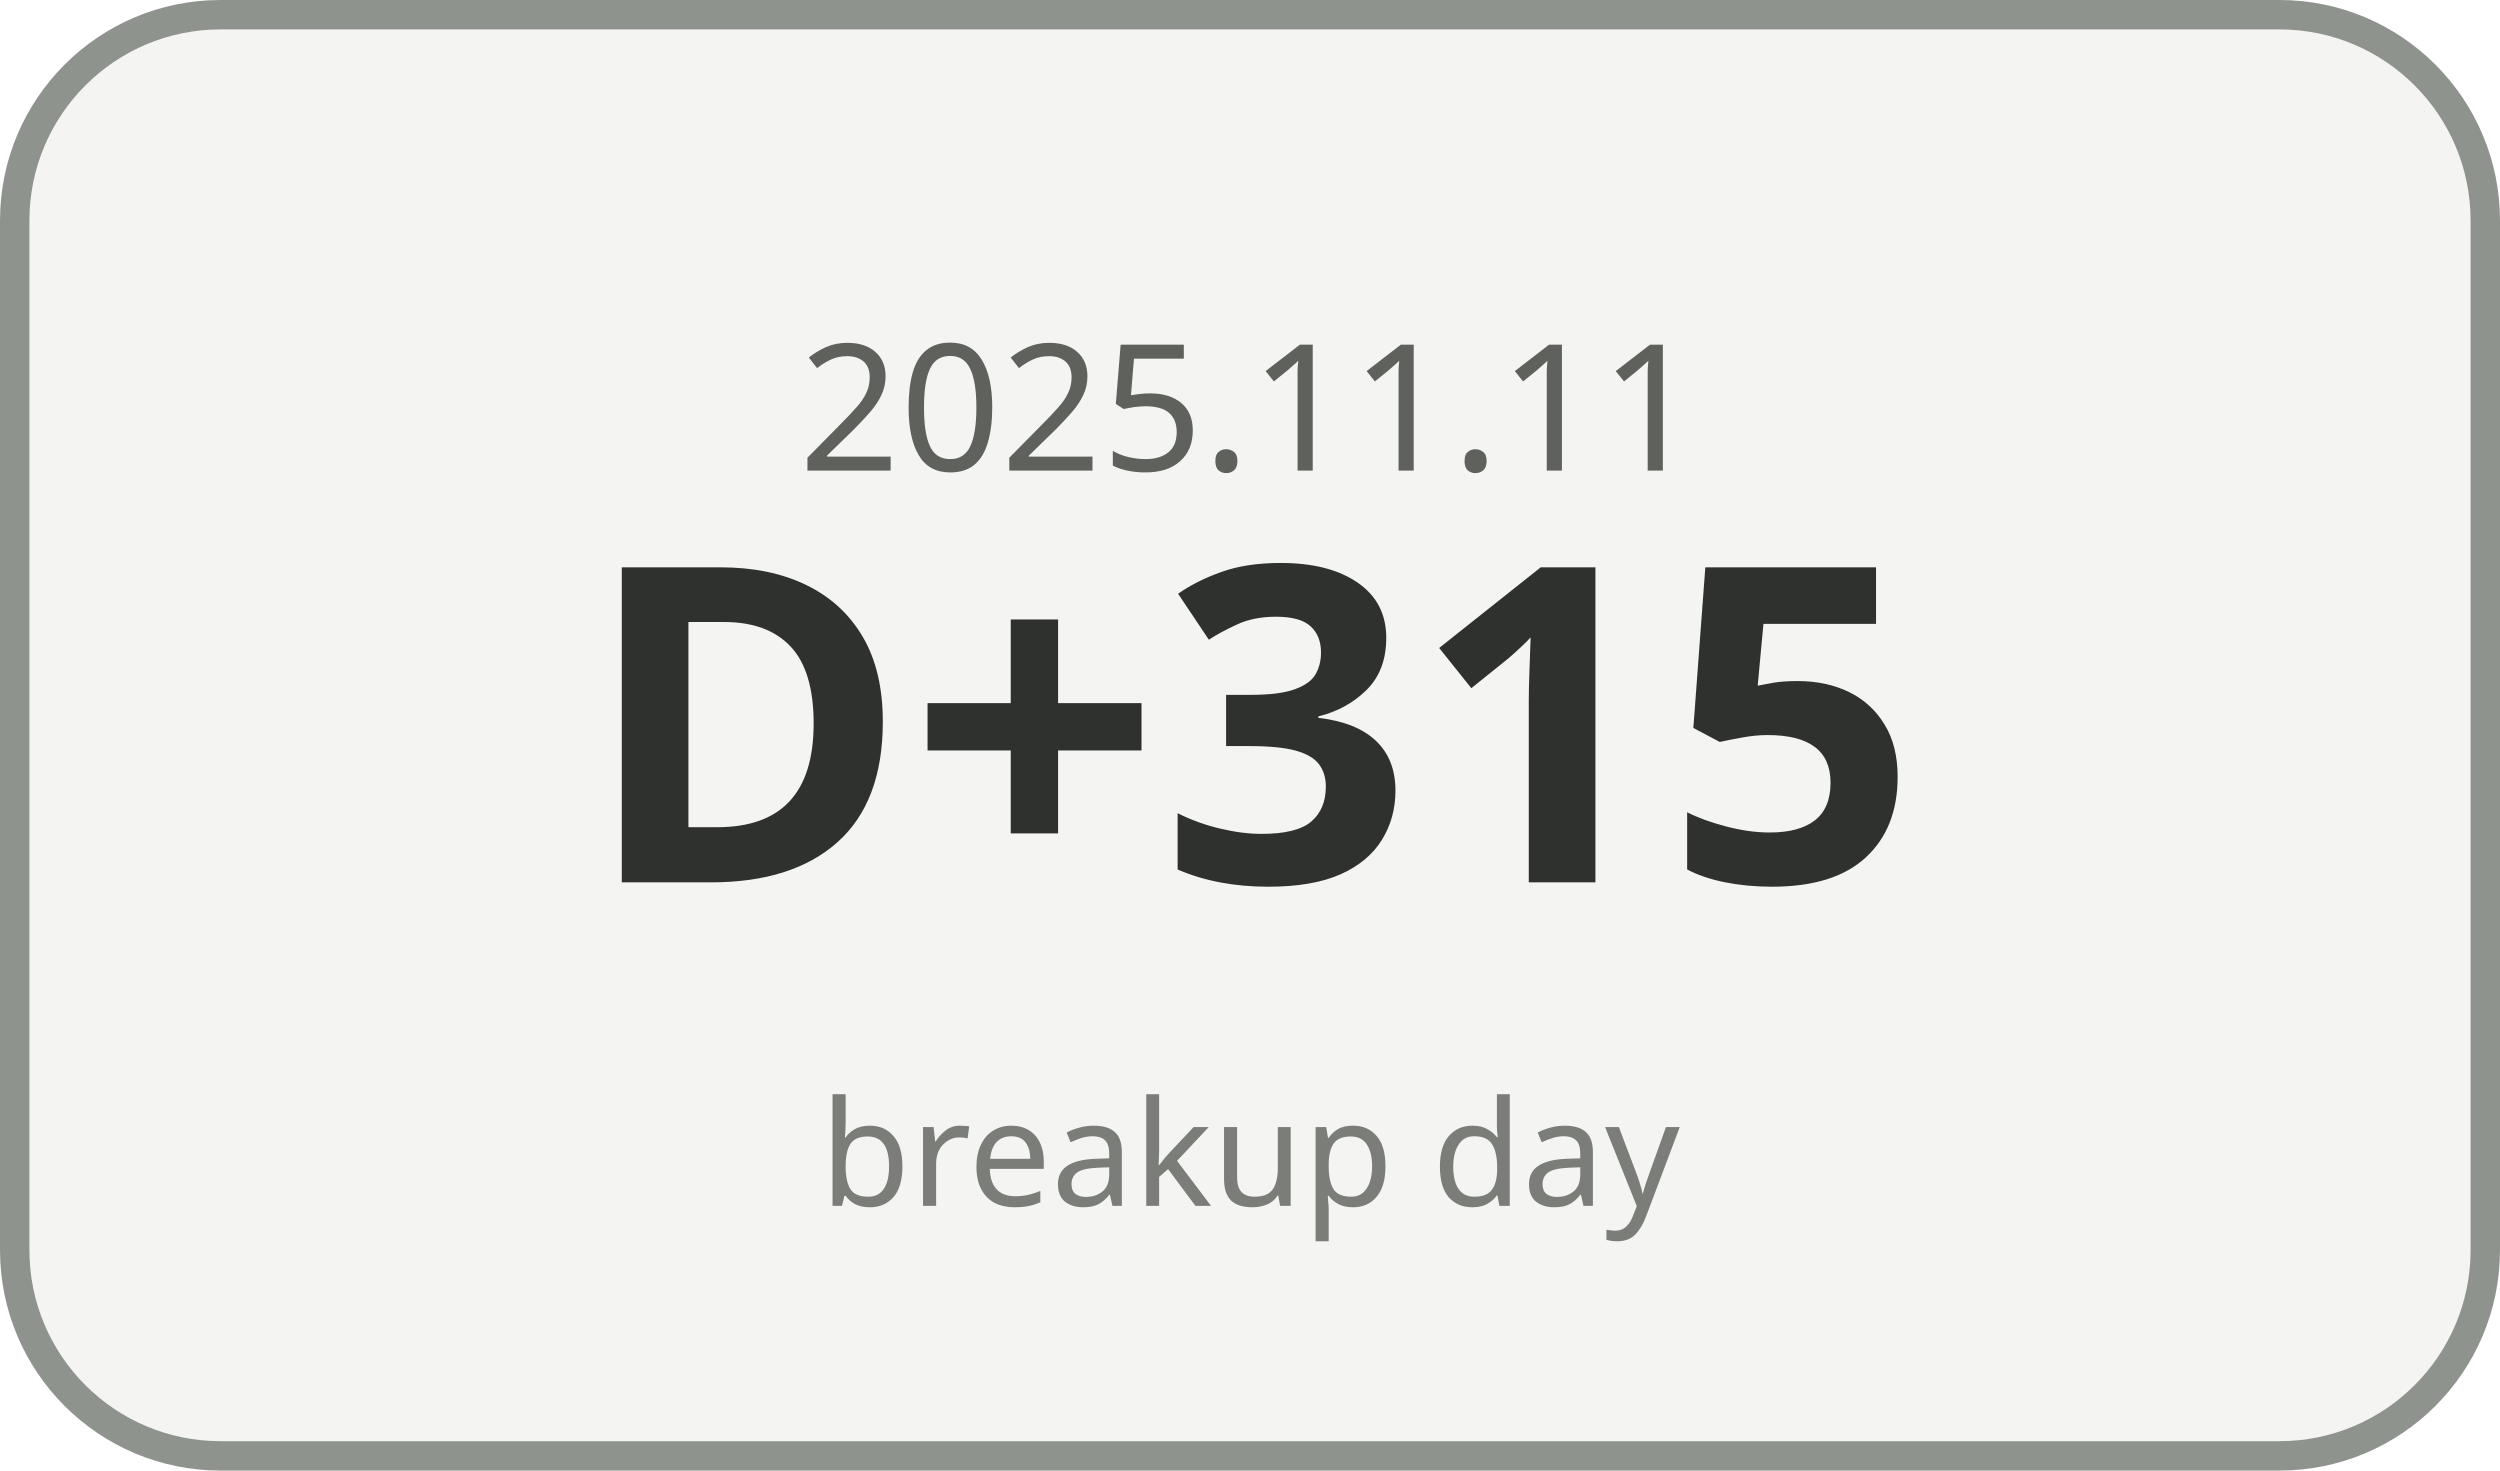
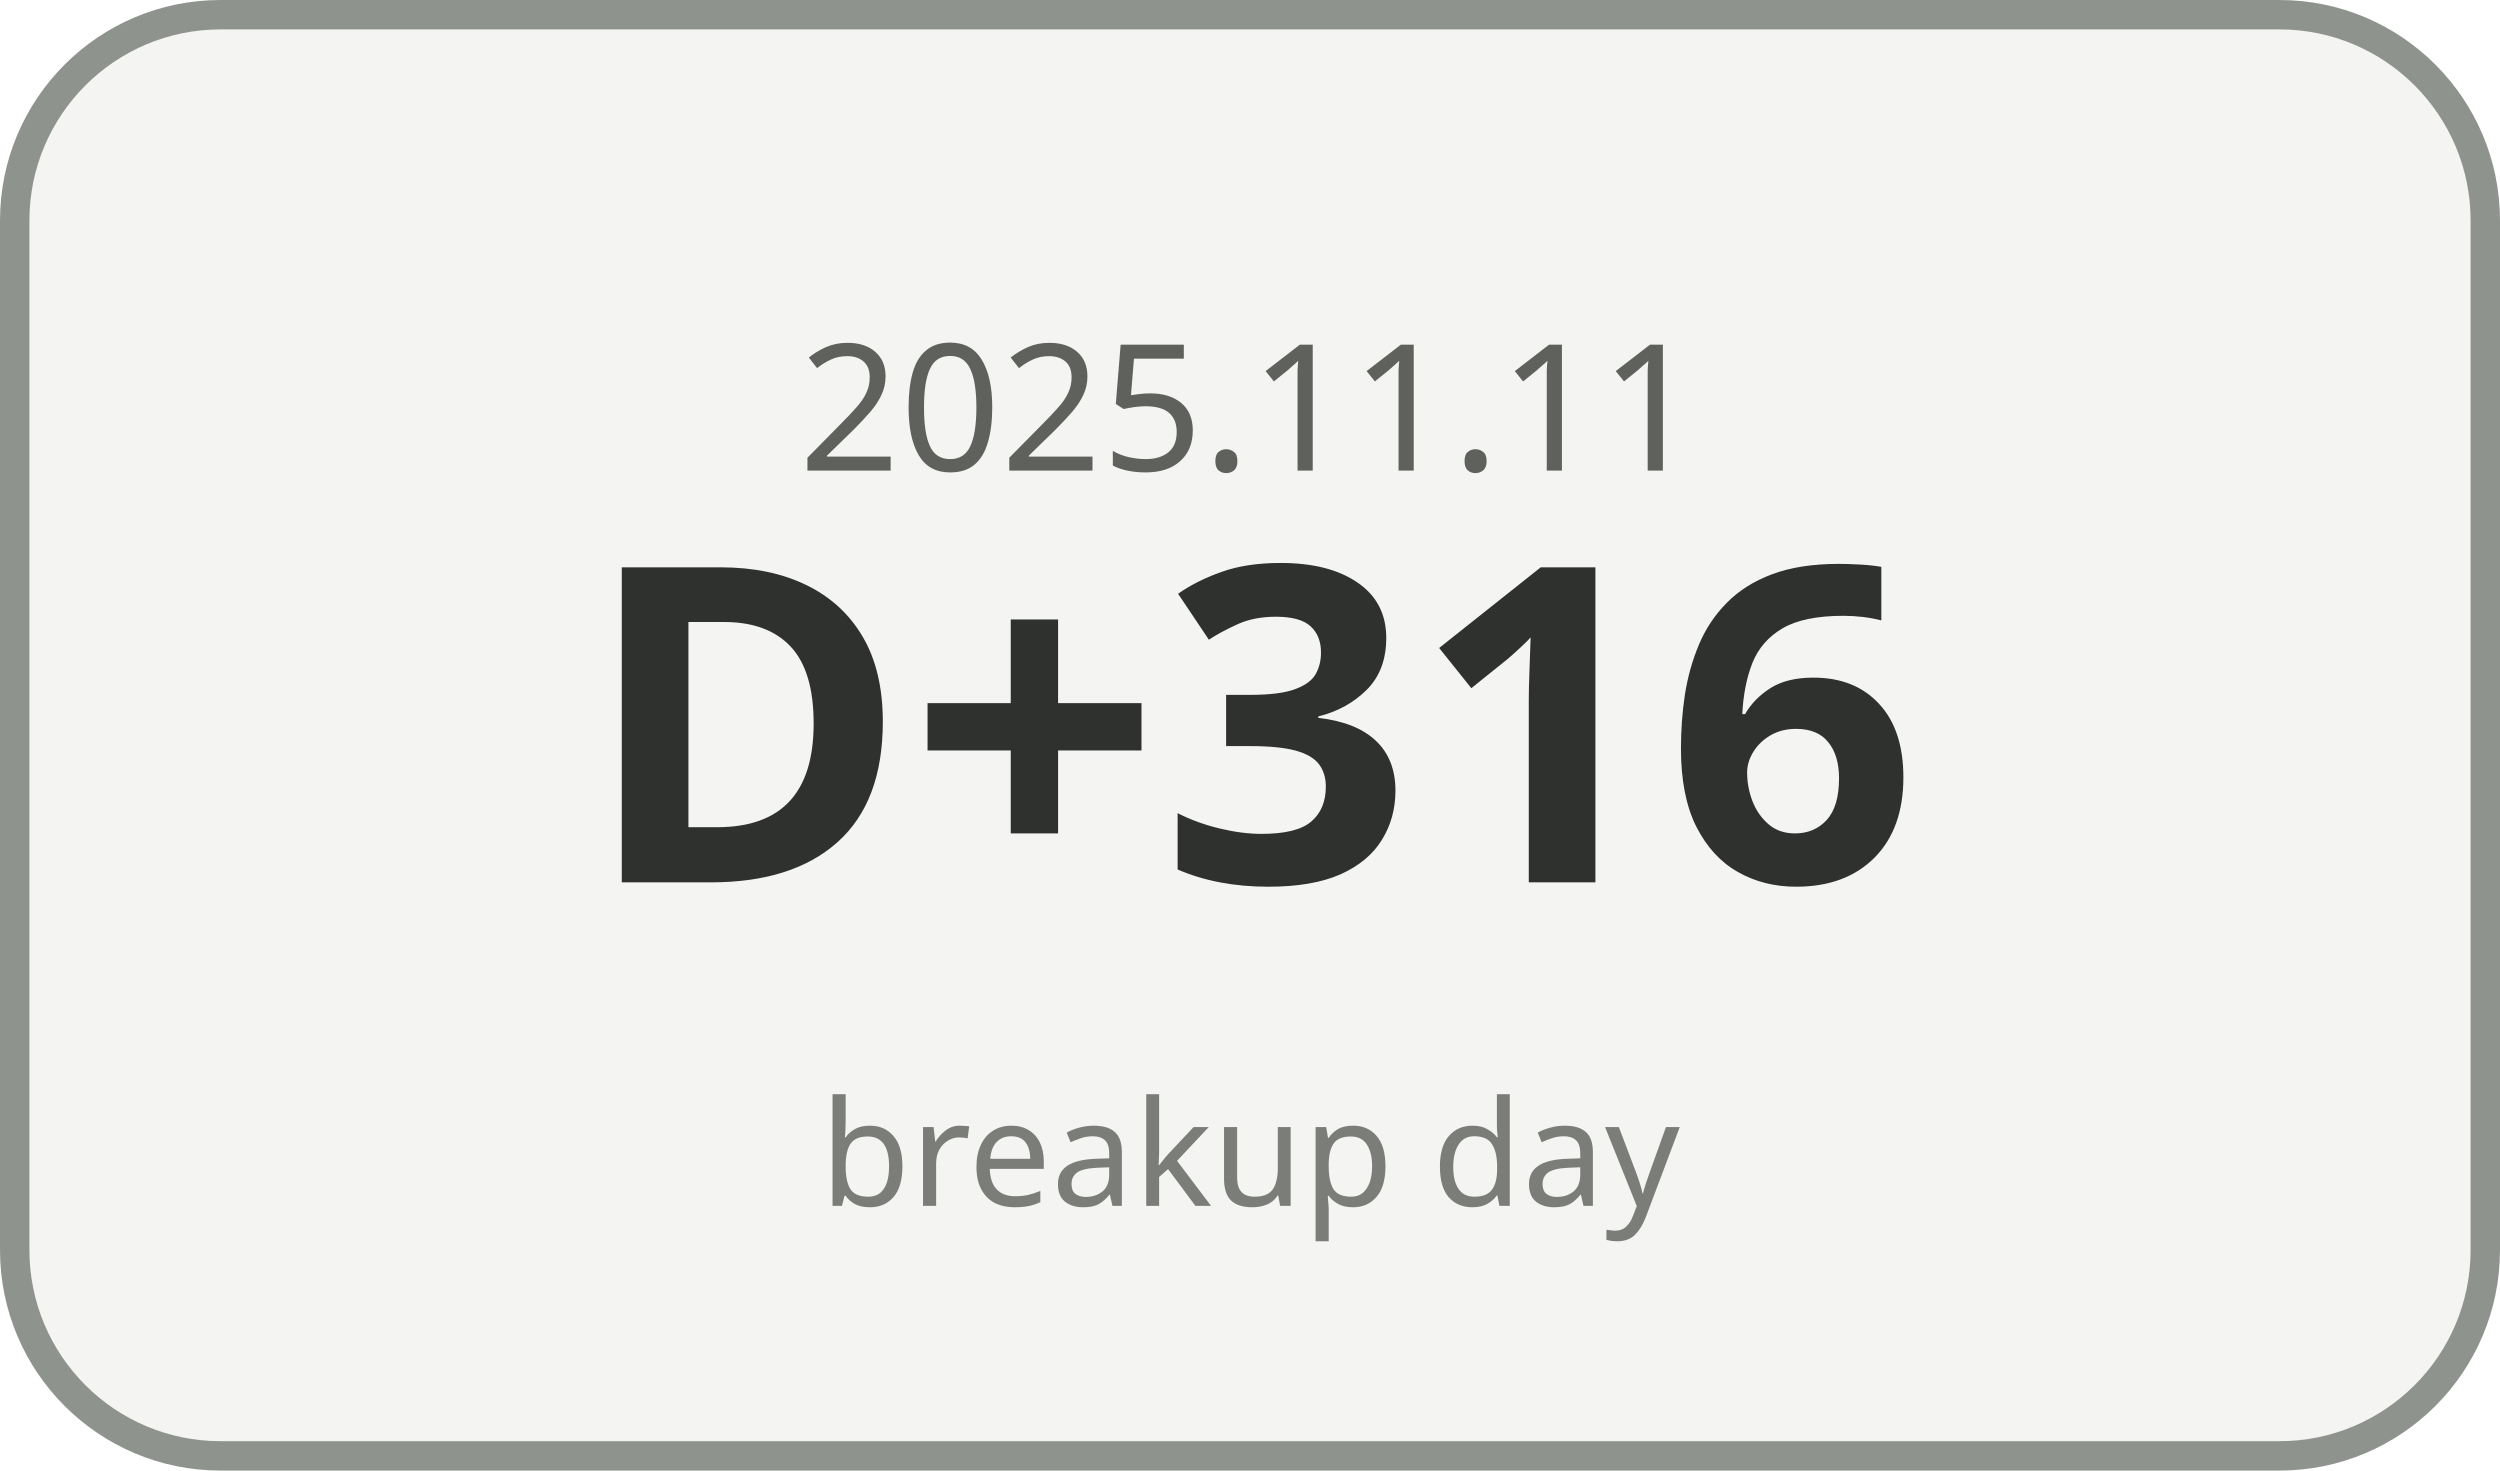
<svg xmlns="http://www.w3.org/2000/svg" width="170" height="100" viewBox="0 0 170 100">
  <rect x="1" y="1" width="168" height="98" rx="14" ry="14" fill="#F4F5F3" stroke="#8F938E" stroke-width="2" />
  <text x="85" y="32" text-anchor="middle" font-family="Malgun Gothic, sans-serif" font-size="12" fill="#5E615C">2025.11.11</text>
-   <text x="85" y="60" text-anchor="middle" font-family="Malgun Gothic, sans-serif" font-size="30" font-weight="700" fill="#2F312E">D+315</text>
+   <text x="85" y="60" text-anchor="middle" font-family="Malgun Gothic, sans-serif" font-size="30" font-weight="700" fill="#2F312E">D+316</text>
  <text x="85" y="82" text-anchor="middle" font-family="Malgun Gothic, sans-serif" font-size="10" fill="#7A7D78">breakup day</text>
</svg>
